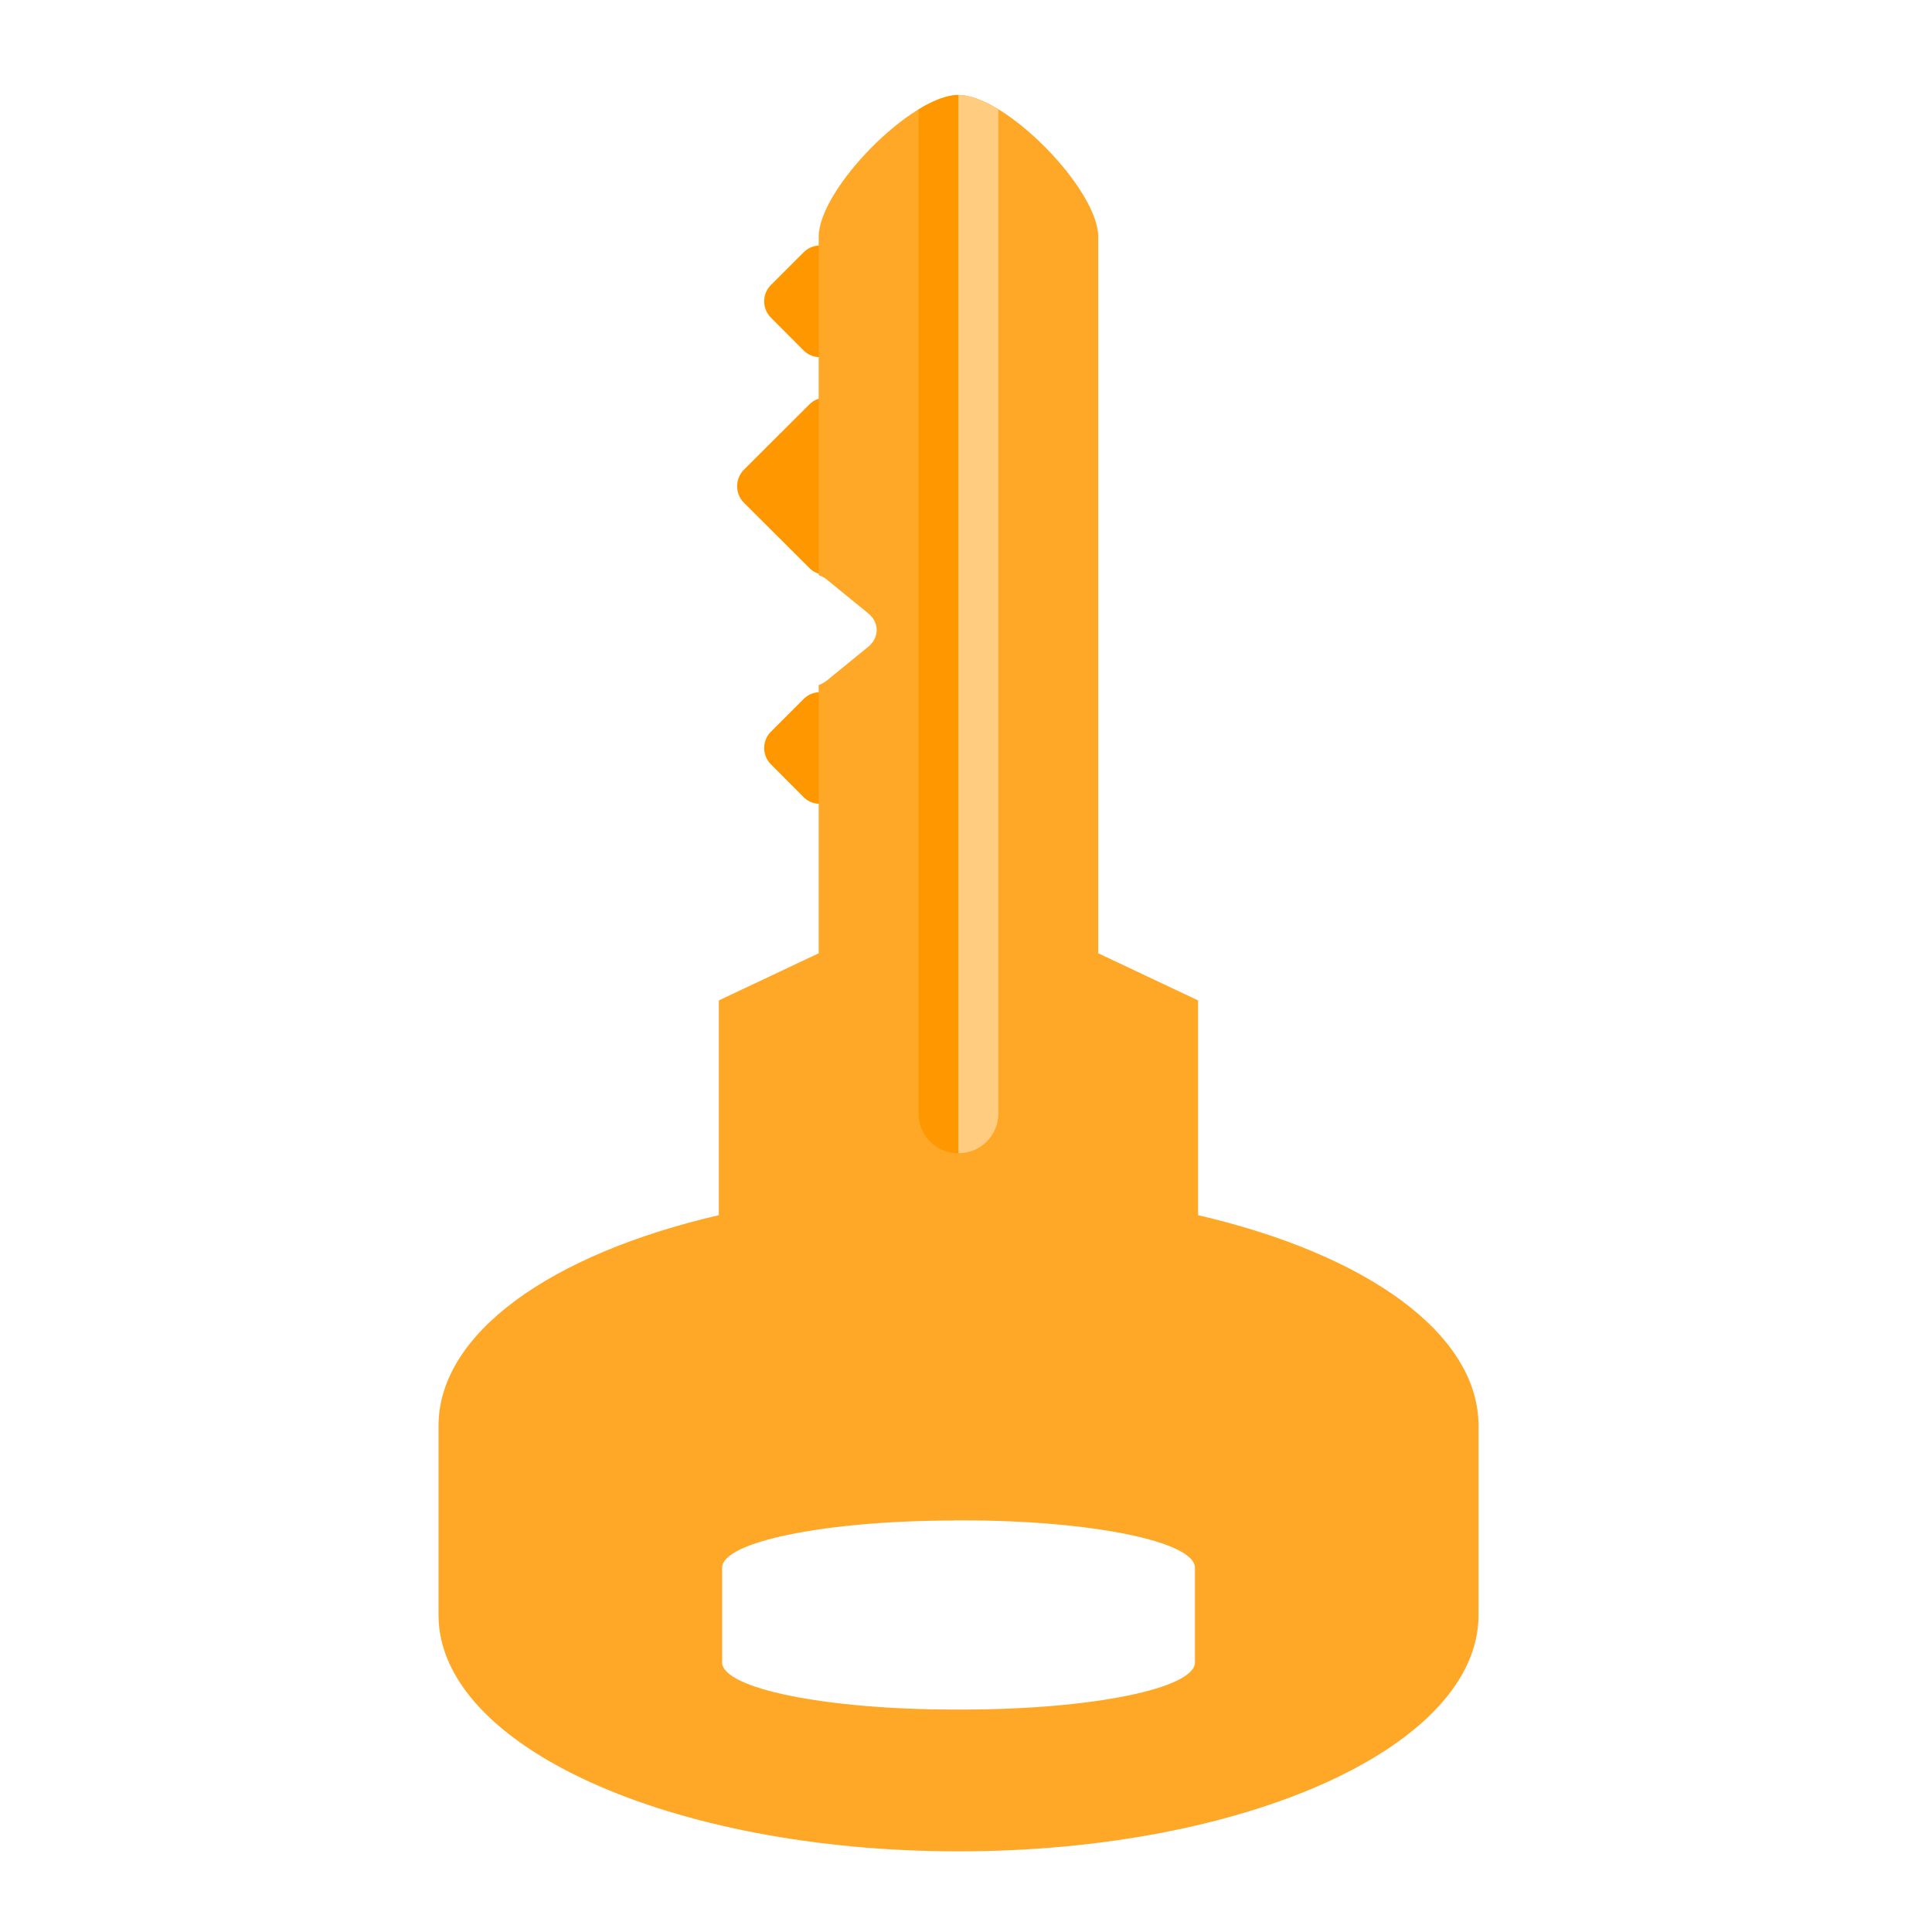
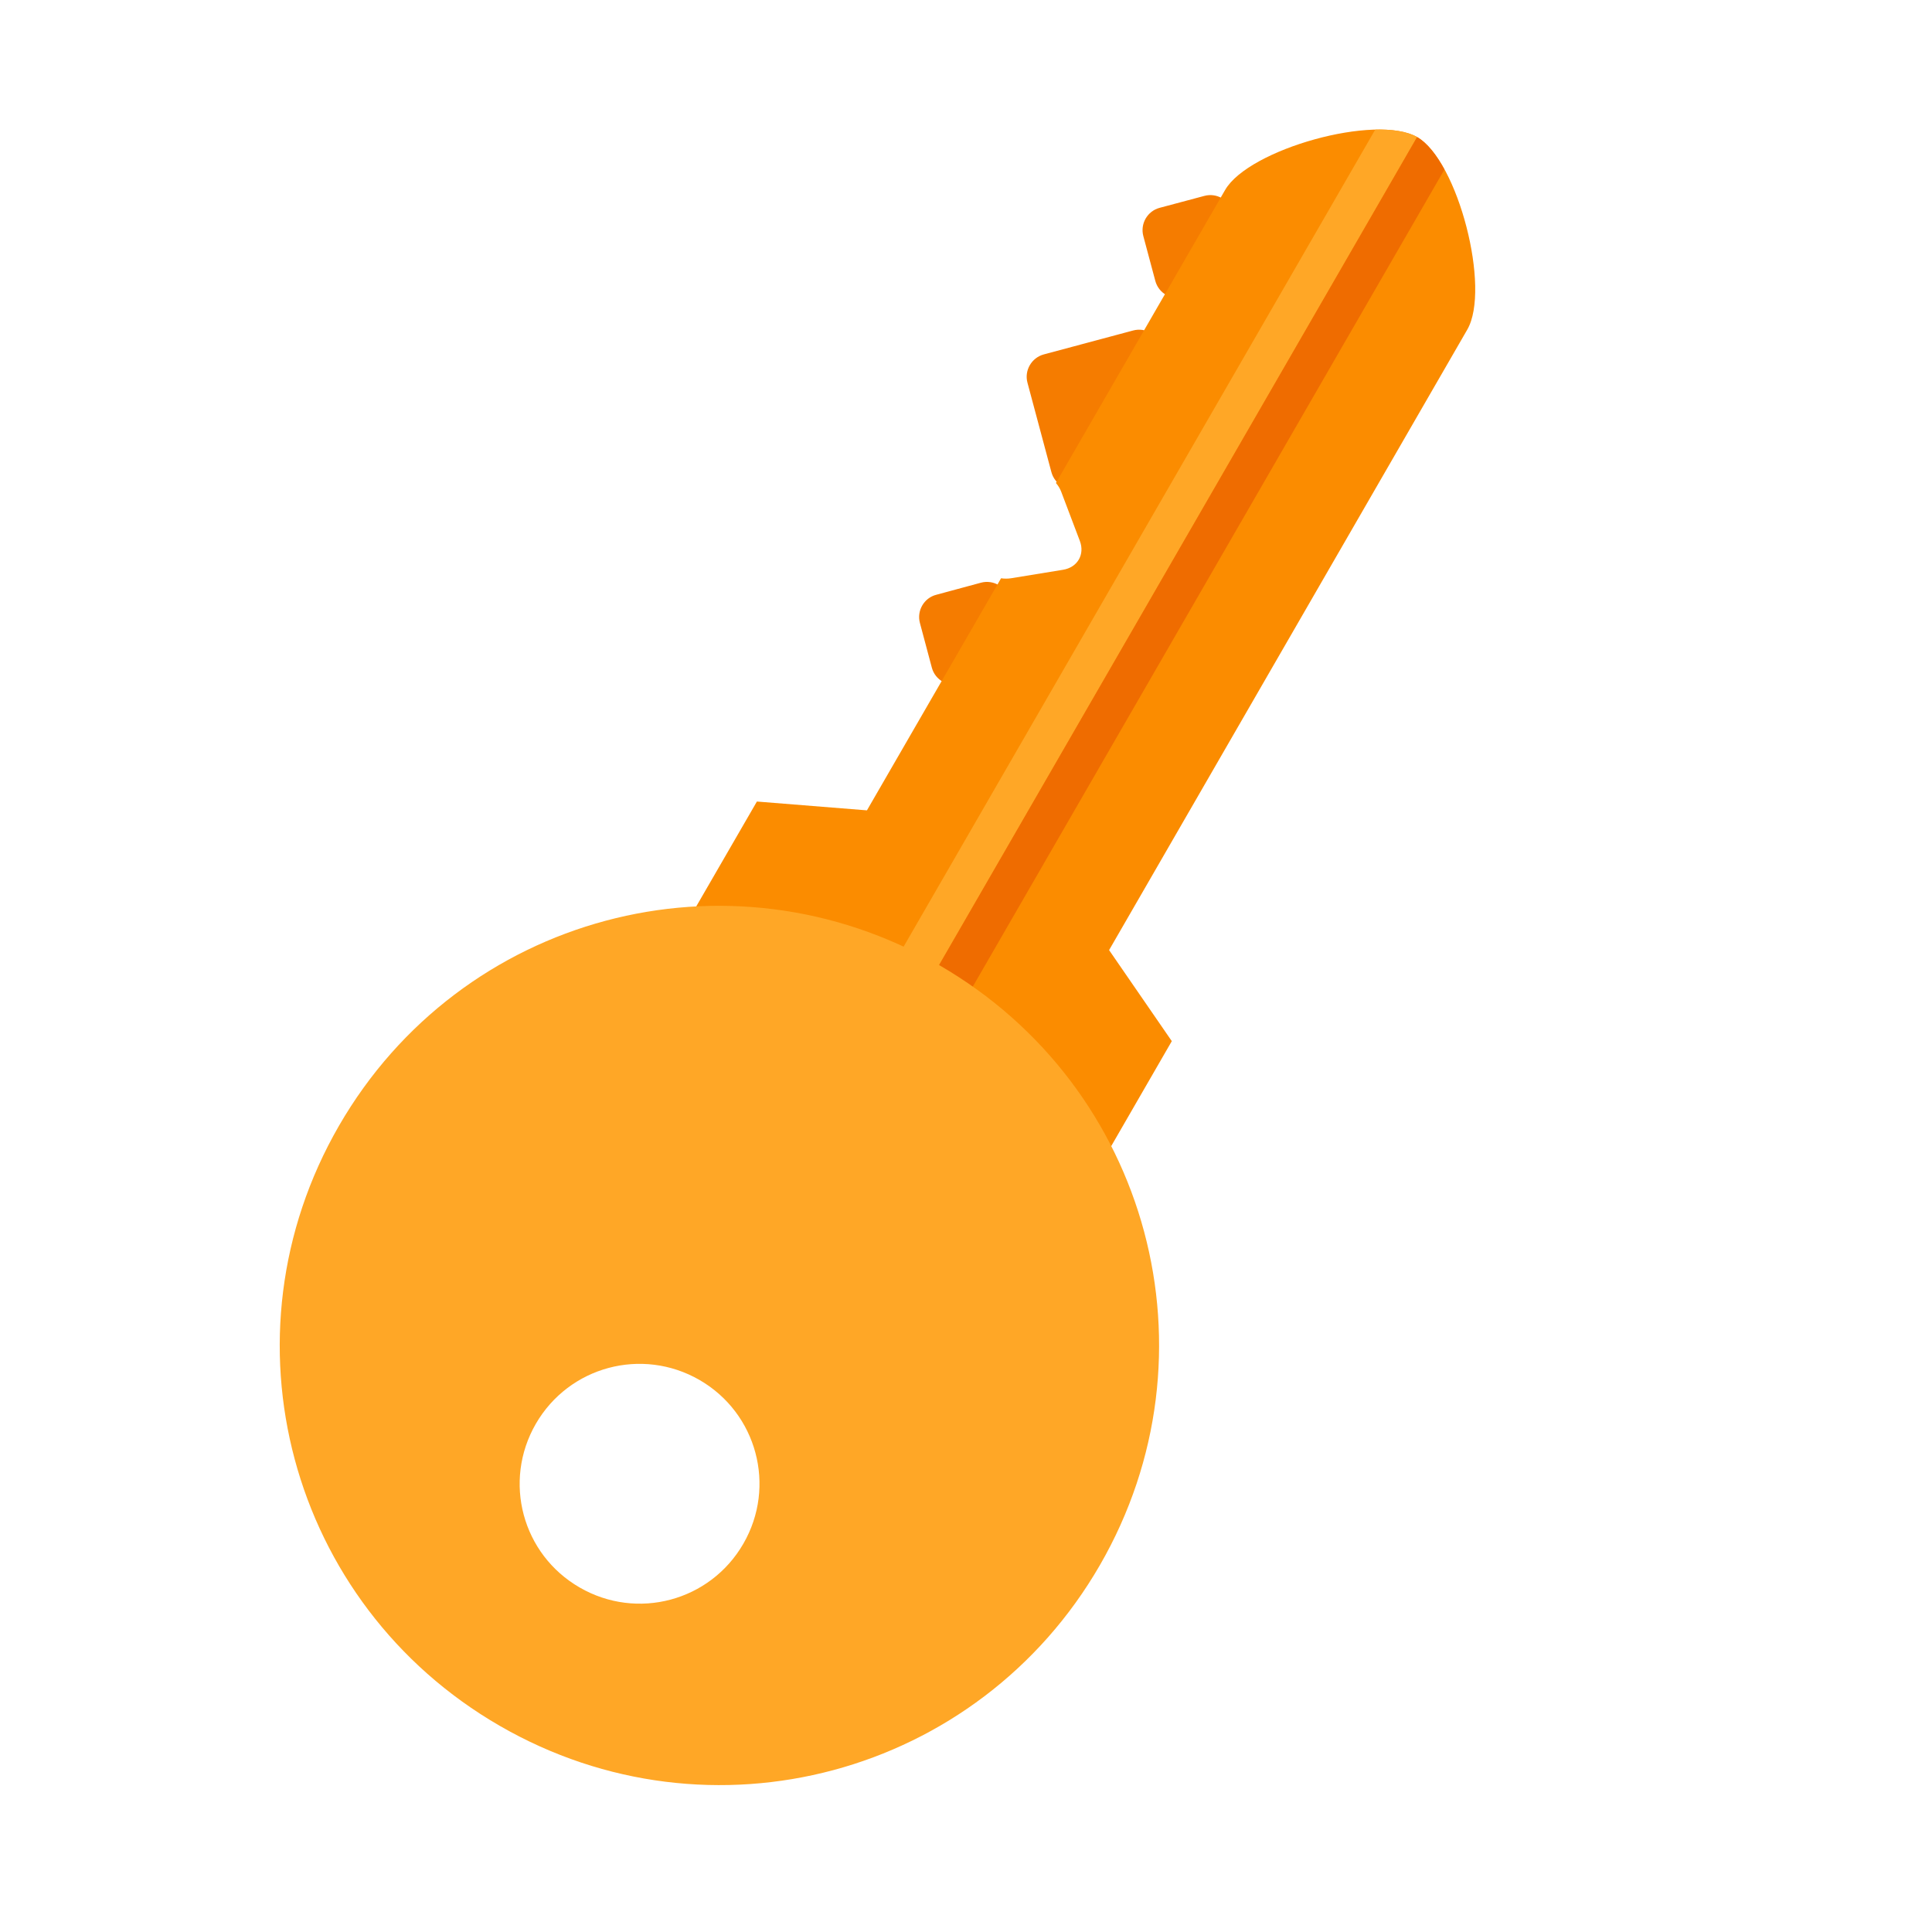
<svg xmlns="http://www.w3.org/2000/svg" width="48px" height="48px" viewBox="0 0 48 48" version="1.1">
  <g id="surface1">
-     <path style=" stroke:none;fill-rule:nonzero;fill:rgb(100%,59.608%,0%);fill-opacity:1;" d="M 20.777 6.27 L 21.59 7.082 C 21.812 7.305 21.812 7.668 21.59 7.891 L 20.777 8.707 C 20.551 8.93 20.188 8.93 19.965 8.707 L 19.152 7.891 C 18.93 7.668 18.93 7.305 19.152 7.082 L 19.965 6.27 C 20.188 6.043 20.551 6.043 20.777 6.27 Z M 20.777 6.27 " />
-     <path style=" stroke:none;fill-rule:nonzero;fill:rgb(100%,59.608%,0%);fill-opacity:1;" d="M 20.918 10.051 L 22.543 11.672 C 22.766 11.898 22.766 12.262 22.543 12.488 L 20.918 14.109 C 20.691 14.336 20.328 14.336 20.105 14.109 L 18.48 12.488 C 18.258 12.262 18.258 11.898 18.48 11.672 L 20.105 10.051 C 20.328 9.824 20.691 9.824 20.918 10.051 Z M 20.918 10.051 " />
-     <path style=" stroke:none;fill-rule:nonzero;fill:rgb(100%,59.608%,0%);fill-opacity:1;" d="M 20.777 17.367 L 21.59 18.18 C 21.812 18.402 21.812 18.766 21.59 18.988 L 20.777 19.805 C 20.551 20.027 20.188 20.027 19.965 19.805 L 19.152 18.988 C 18.93 18.766 18.93 18.402 19.152 18.18 L 19.965 17.367 C 20.188 17.141 20.551 17.141 20.777 17.367 Z M 20.777 17.367 " />
-     <path style=" stroke:none;fill-rule:nonzero;fill:rgb(100%,65.49%,14.902%);fill-opacity:1;" d="M 23.816 2.359 C 22.641 2.359 20.34 4.707 20.34 5.883 L 20.34 14.289 C 20.418 14.316 20.492 14.355 20.555 14.41 L 21.57 15.238 C 21.852 15.469 21.852 15.84 21.57 16.07 L 20.555 16.898 C 20.488 16.949 20.418 16.992 20.34 17.02 L 20.34 23.684 L 17.859 24.855 L 17.859 30.191 C 13.672 31.16 10.895 33.133 10.895 35.426 L 10.895 40.125 C 10.895 43.379 16.66 45.996 23.816 45.996 C 30.973 45.996 36.734 43.379 36.734 40.125 L 36.734 35.426 C 36.734 33.133 33.953 31.16 29.766 30.191 L 29.766 24.855 L 27.285 23.684 L 27.285 5.883 C 27.285 4.707 24.988 2.359 23.816 2.359 Z M 23.711 37.773 L 23.922 37.773 C 27.117 37.773 29.688 38.301 29.688 38.949 L 29.688 41.301 C 29.688 41.949 27.117 42.473 23.922 42.473 L 23.711 42.473 C 20.516 42.473 17.941 41.949 17.941 41.301 L 17.941 38.949 C 17.941 38.305 20.516 37.777 23.711 37.777 Z M 23.711 37.773 " />
-     <path style=" stroke:none;fill-rule:nonzero;fill:rgb(100%,59.608%,0%);fill-opacity:1;" d="M 23.812 2.359 C 23.531 2.359 23.184 2.496 22.82 2.719 L 22.82 27.66 C 22.82 28.211 23.262 28.652 23.812 28.652 Z M 23.812 2.359 " />
-     <path style=" stroke:none;fill-rule:nonzero;fill:rgb(100%,80%,50.196%);fill-opacity:1;" d="M 23.812 2.359 C 24.094 2.359 24.441 2.496 24.805 2.719 L 24.805 27.66 C 24.805 28.211 24.363 28.652 23.812 28.652 Z M 23.812 2.359 " />
+     <path style=" stroke:none;fill-rule:nonzero;fill:rgb(96.078%,48.627%,0%);fill-opacity:1;" d="M 30.625 5.273 L 30.922 6.383 C 31.004 6.688 30.82 7.004 30.516 7.086 L 29.406 7.383 C 29.098 7.465 28.785 7.285 28.703 6.977 L 28.406 5.867 C 28.324 5.562 28.504 5.246 28.809 5.164 L 29.922 4.867 C 30.227 4.785 30.543 4.965 30.625 5.273 Z M 30.625 5.273 " />
+     <path style=" stroke:none;fill-rule:nonzero;fill:rgb(96.078%,48.627%,0%);fill-opacity:1;" d="M 28.855 8.617 L 29.449 10.836 C 29.531 11.141 29.352 11.457 29.043 11.539 L 26.824 12.137 C 26.516 12.215 26.203 12.035 26.121 11.727 L 25.527 9.508 C 25.445 9.203 25.629 8.887 25.934 8.805 L 28.152 8.211 C 28.457 8.129 28.773 8.309 28.855 8.617 Z M 28.855 8.617 " />
+     <path style=" stroke:none;fill-rule:nonzero;fill:rgb(96.078%,48.627%,0%);fill-opacity:1;" d="M 25.074 14.883 L 25.371 15.996 C 25.453 16.301 25.273 16.613 24.969 16.695 L 23.855 16.992 C 23.551 17.074 23.234 16.895 23.152 16.59 L 22.855 15.477 C 22.773 15.172 22.957 14.855 23.262 14.777 L 24.371 14.477 C 24.68 14.395 24.992 14.578 25.074 14.883 Z M 25.074 14.883 " />
+     <path style=" stroke:none;fill-rule:nonzero;fill:rgb(98.431%,54.902%,0%);fill-opacity:1;" d="M 35.211 3.406 C 34.191 2.82 31.027 3.703 30.438 4.719 L 26.234 12 C 26.289 12.062 26.332 12.133 26.363 12.211 L 26.828 13.438 C 26.957 13.777 26.77 14.098 26.41 14.156 L 25.117 14.367 C 25.035 14.379 24.953 14.379 24.871 14.367 L 21.539 20.133 L 18.805 19.914 L 16.16 24.488 L 26.473 30.441 L 29.113 25.867 L 27.555 23.605 L 36.453 8.191 C 37.043 7.176 36.227 3.996 35.211 3.406 Z M 35.211 3.406 " />
+     <path style=" stroke:none;fill-rule:nonzero;fill:rgb(100%,65.49%,14.902%);fill-opacity:1;" d="M 35.207 3.406 C 34.961 3.266 34.594 3.211 34.168 3.219 L 21.699 24.82 C 21.422 25.297 21.586 25.902 22.062 26.176 Z M 35.207 3.406 " />
+     <path style=" stroke:none;fill-rule:nonzero;fill:rgb(93.725%,42.353%,0%);fill-opacity:1;" d="M 35.207 3.406 C 35.453 3.547 35.684 3.84 35.887 4.211 L 23.418 25.812 C 23.141 26.289 22.539 26.449 22.062 26.176 Z M 35.207 3.406 " />
+     <path style=" stroke:none;fill-rule:nonzero;fill:rgb(100%,65.49%,14.902%);fill-opacity:1;" d="M 23.332 23.977 C 18.094 20.953 11.445 22.734 8.422 27.969 C 5.398 33.207 7.18 39.855 12.418 42.879 C 17.652 45.902 24.305 44.121 27.328 38.883 C 30.348 33.648 28.566 27 23.332 23.977 Z M 17.379 34.285 C 18.805 35.109 19.293 36.926 18.469 38.352 C 17.645 39.781 15.828 40.266 14.402 39.441 C 12.973 38.617 12.488 36.805 13.312 35.375 C 14.137 33.949 15.949 33.461 17.379 34.285 Z M 17.379 34.285 " />
  </g>
</svg>
